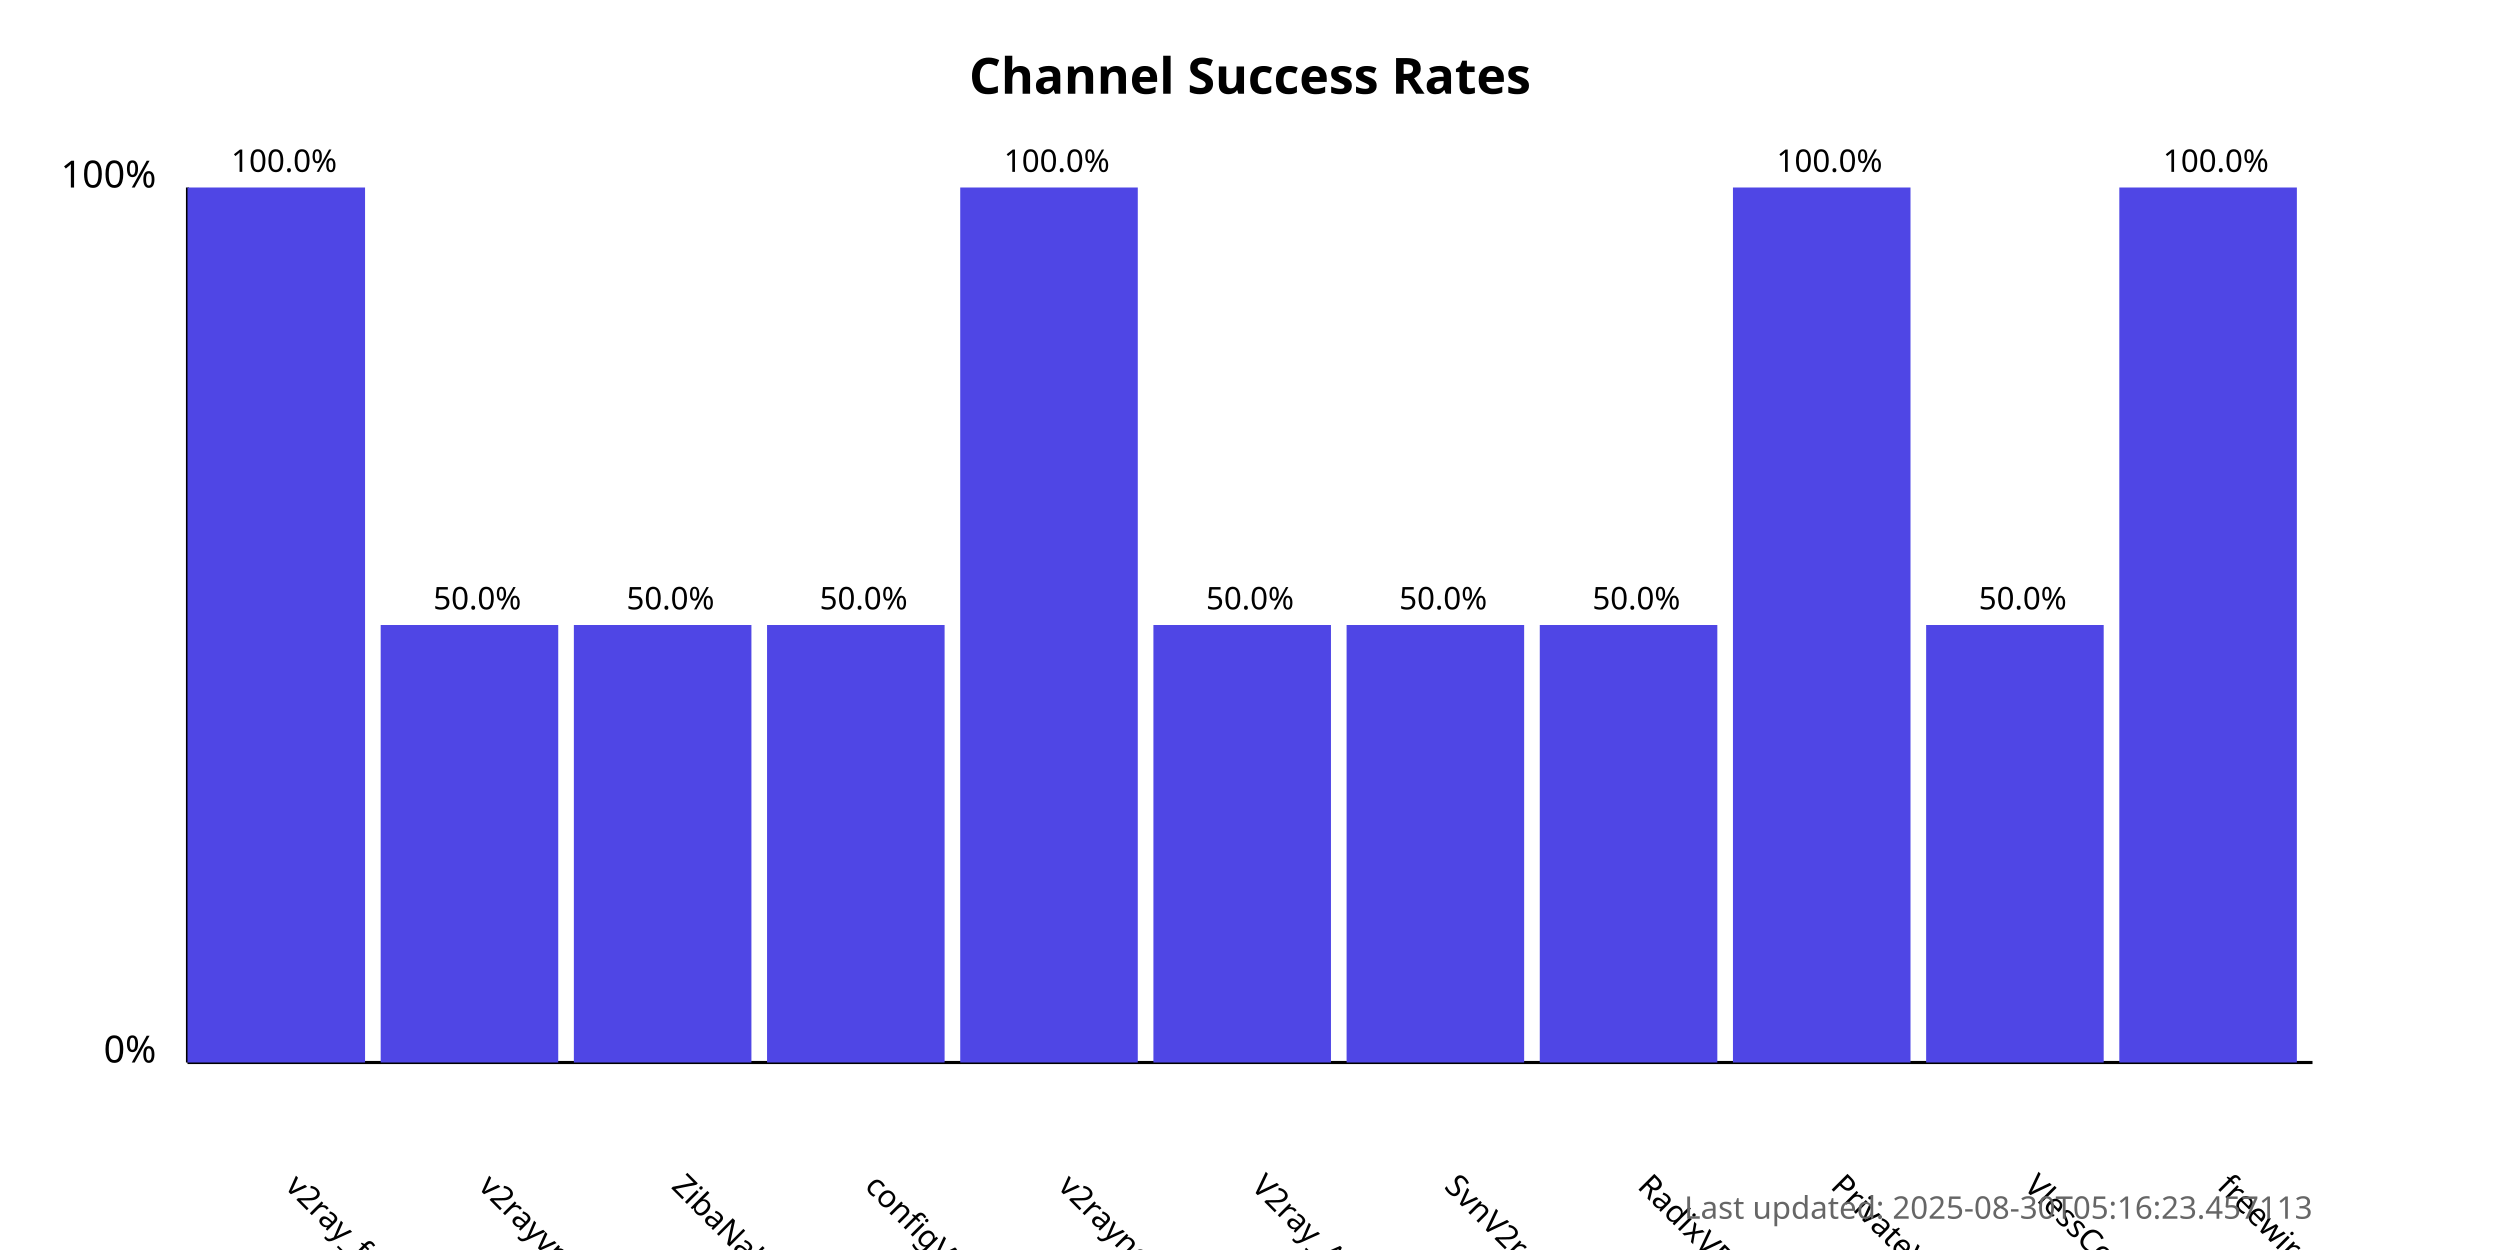
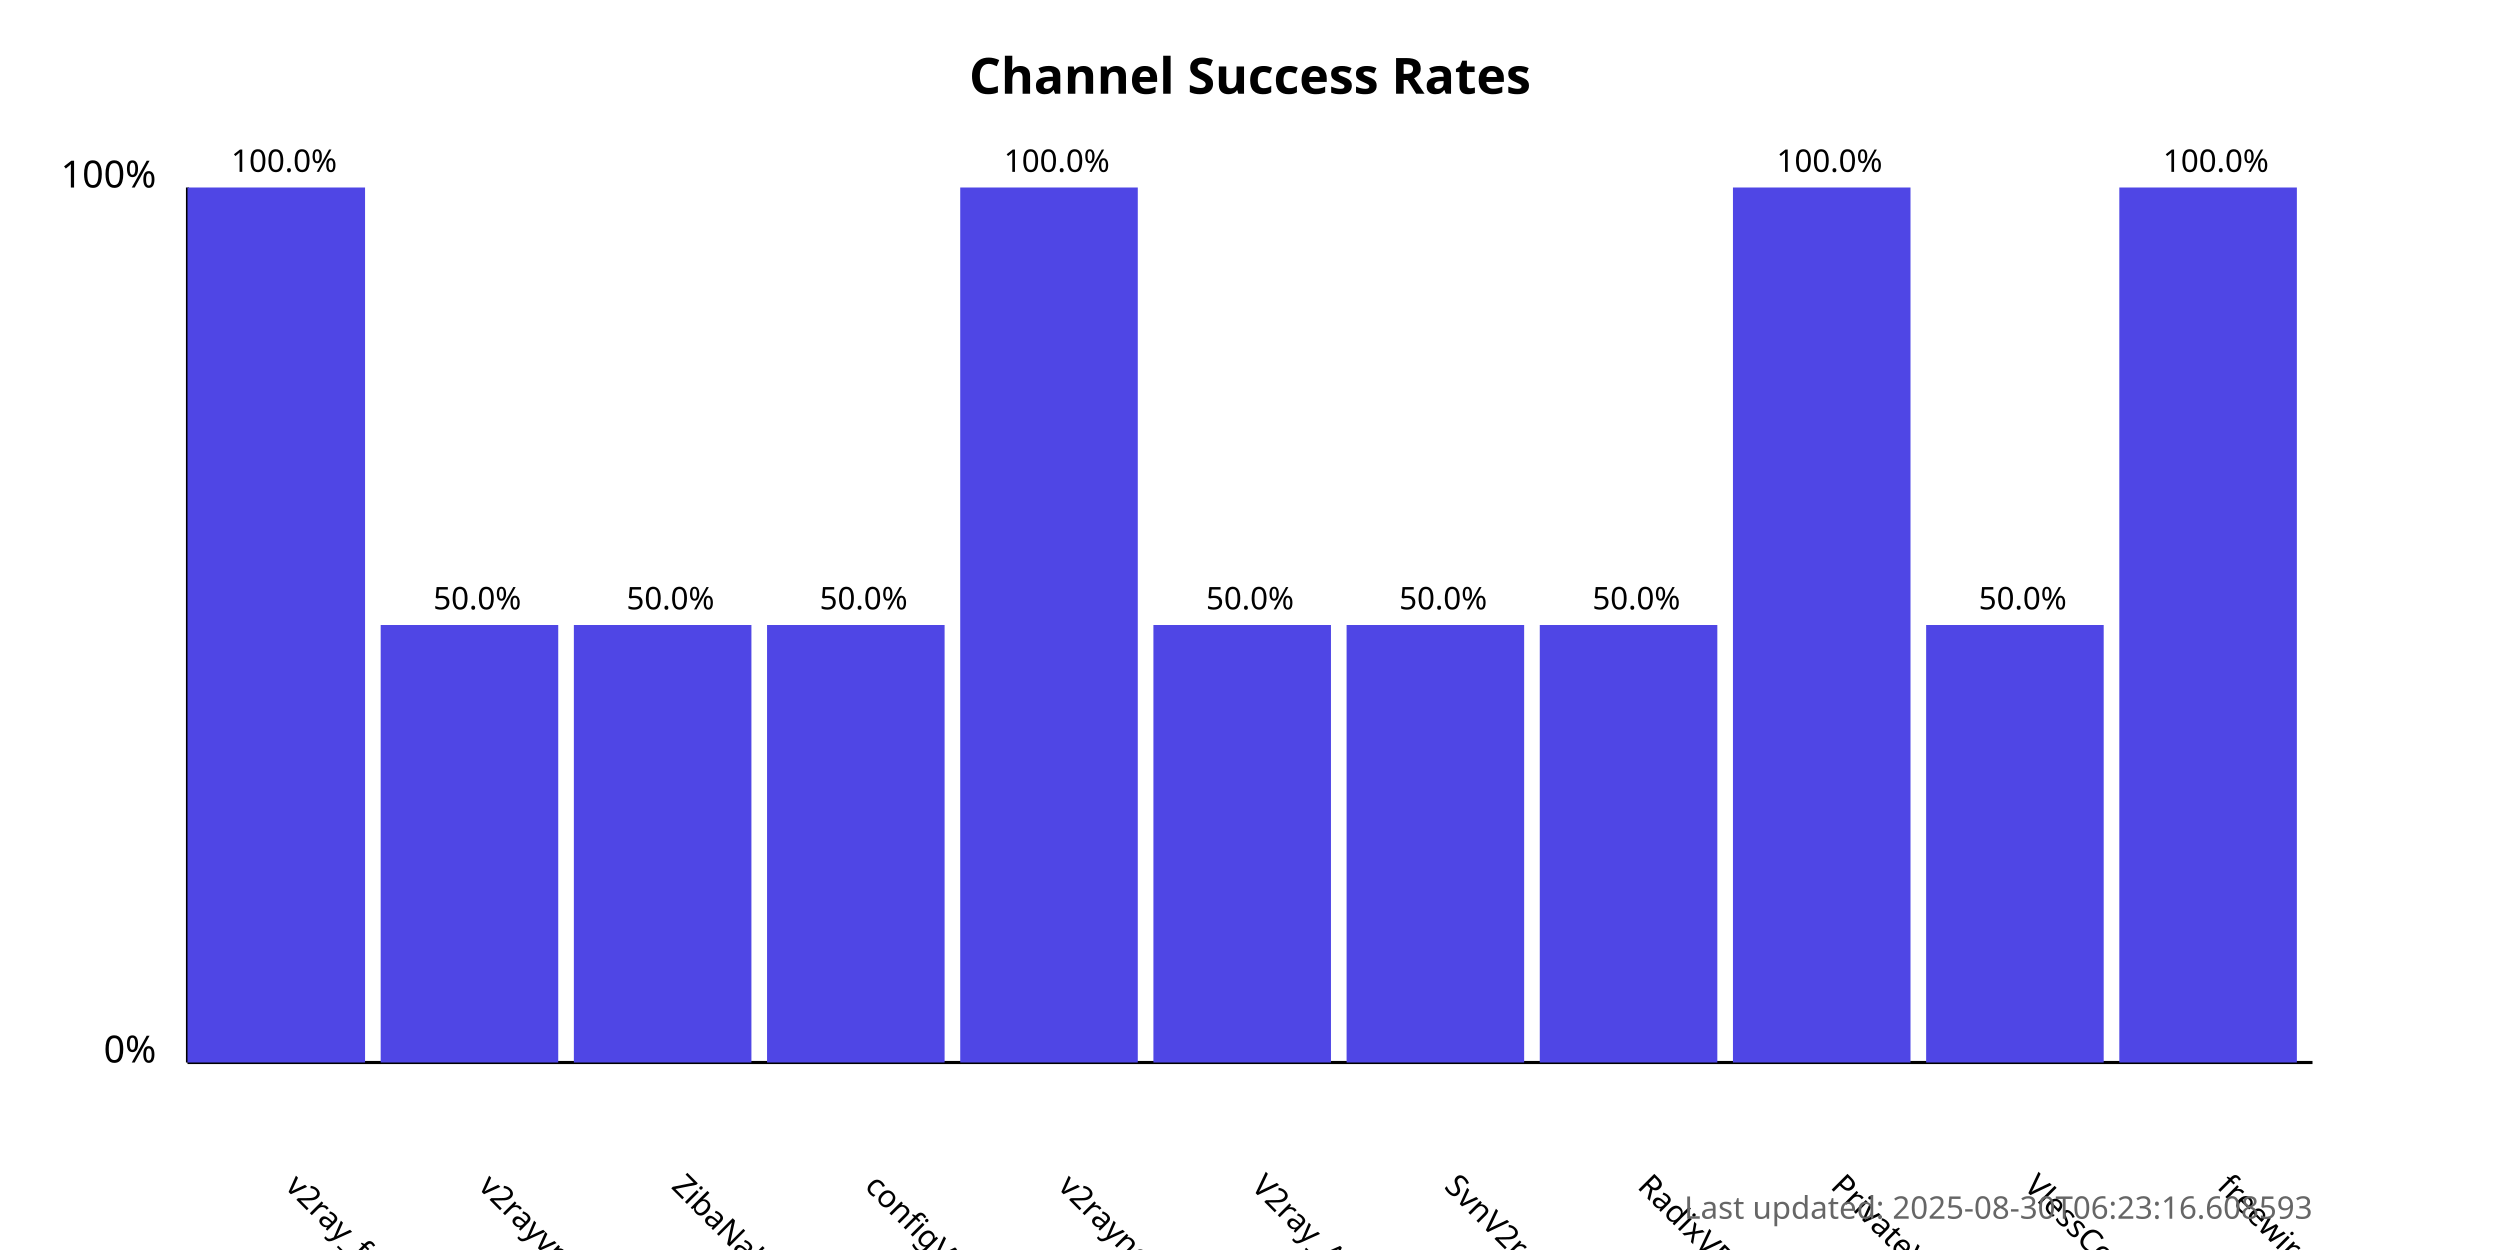
<svg xmlns="http://www.w3.org/2000/svg" width="800" height="400">
  <style>
            .chart-title { font: bold 16px sans-serif; }
            .axis-label { font: 12px sans-serif; }
            .tick-label { font: 10px sans-serif; }
            .bar { fill: #4f46e5; }
            .bar:hover { fill: #6366f1; }
            .timestamp { font: 10px sans-serif; fill: #666; }
        </style>
  <text x="400.0" y="30" text-anchor="middle" class="chart-title">
            Channel Success Rates
        </text>
  <line x1="60" y1="340" x2="60" y2="60" stroke="black" stroke-width="1" />
  <line x1="60" y1="340" x2="740" y2="340" stroke="black" stroke-width="1" />
  <text x="50" y="340" text-anchor="end" class="axis-label">0%</text>
  <text x="50" y="60" text-anchor="end" class="axis-label">100%</text>
  <g>
    <rect x="60" y="60.0" width="56.818" height="280.0" class="bar" />
    <text x="90.909" y="380" transform="rotate(45, 90.90909, 380)" text-anchor="start" class="tick-label">
                v2ray_free_conf
            </text>
    <text x="90.909" y="55.0" text-anchor="middle" class="tick-label">
                100.0%
            </text>
  </g>
  <g>
    <rect x="121.818" y="200.0" width="56.818" height="140.0" class="bar" />
    <text x="152.727" y="380" transform="rotate(45, 152.7273, 380)" text-anchor="start" class="tick-label">
                v2rayvpno
            </text>
    <text x="152.727" y="195.0" text-anchor="middle" class="tick-label">
                50.0%
            </text>
  </g>
  <g>
    <rect x="183.636" y="200.0" width="56.818" height="140.0" class="bar" />
    <text x="214.545" y="380" transform="rotate(45, 214.5455, 380)" text-anchor="start" class="tick-label">
                ZibaNabz
            </text>
    <text x="214.545" y="195.0" text-anchor="middle" class="tick-label">
                50.0%
            </text>
  </g>
  <g>
    <rect x="245.455" y="200.0" width="56.818" height="140.0" class="bar" />
    <text x="276.364" y="380" transform="rotate(45, 276.3636, 380)" text-anchor="start" class="tick-label">
                configV2rayForFree
            </text>
    <text x="276.364" y="195.0" text-anchor="middle" class="tick-label">
                50.0%
            </text>
  </g>
  <g>
    <rect x="307.273" y="60.0" width="56.818" height="280.0" class="bar" />
    <text x="338.182" y="380" transform="rotate(45, 338.1818, 380)" text-anchor="start" class="tick-label">
                v2rayngvpn
            </text>
    <text x="338.182" y="55.0" text-anchor="middle" class="tick-label">
                100.0%
            </text>
  </g>
  <g>
    <rect x="369.091" y="200.0" width="56.818" height="140.0" class="bar" />
    <text x="400.0" y="380" transform="rotate(45, 400.0, 380)" text-anchor="start" class="tick-label">
                V2ray_Alpha
            </text>
    <text x="400.0" y="195.0" text-anchor="middle" class="tick-label">
                50.0%
            </text>
  </g>
  <g>
    <rect x="430.909" y="200.0" width="56.818" height="140.0" class="bar" />
    <text x="461.818" y="380" transform="rotate(45, 461.8182, 380)" text-anchor="start" class="tick-label">
                SvnV2ray
            </text>
    <text x="461.818" y="195.0" text-anchor="middle" class="tick-label">
                50.0%
            </text>
  </g>
  <g>
    <rect x="492.727" y="200.0" width="56.818" height="140.0" class="bar" />
    <text x="523.636" y="380" transform="rotate(45, 523.6364, 380)" text-anchor="start" class="tick-label">
                RadixVPN
            </text>
    <text x="523.636" y="195.0" text-anchor="middle" class="tick-label">
                50.0%
            </text>
  </g>
  <g>
    <rect x="554.545" y="60.0" width="56.818" height="280.0" class="bar" />
    <text x="585.455" y="380" transform="rotate(45, 585.4545, 380)" text-anchor="start" class="tick-label">
                PrivateVPNs
            </text>
    <text x="585.455" y="55.0" text-anchor="middle" class="tick-label">
                100.0%
            </text>
  </g>
  <g>
    <rect x="616.364" y="200.0" width="56.818" height="140.0" class="bar" />
    <text x="647.273" y="380" transform="rotate(45, 647.2727, 380)" text-anchor="start" class="tick-label">
                VlessConfig
            </text>
    <text x="647.273" y="195.0" text-anchor="middle" class="tick-label">
                50.0%
            </text>
  </g>
  <g>
    <rect x="678.182" y="60.0" width="56.818" height="280.0" class="bar" />
    <text x="709.091" y="380" transform="rotate(45, 709.0909, 380)" text-anchor="start" class="tick-label">
                freewireguard
            </text>
    <text x="709.091" y="55.0" text-anchor="middle" class="tick-label">
                100.0%
            </text>
  </g>
  <text x="740" y="390" text-anchor="end" class="timestamp">
-             Last updated: 2025-08-30T05:16:23.457113
+             Last updated: 2025-08-30T06:23:16.608593
        </text>
</svg>
